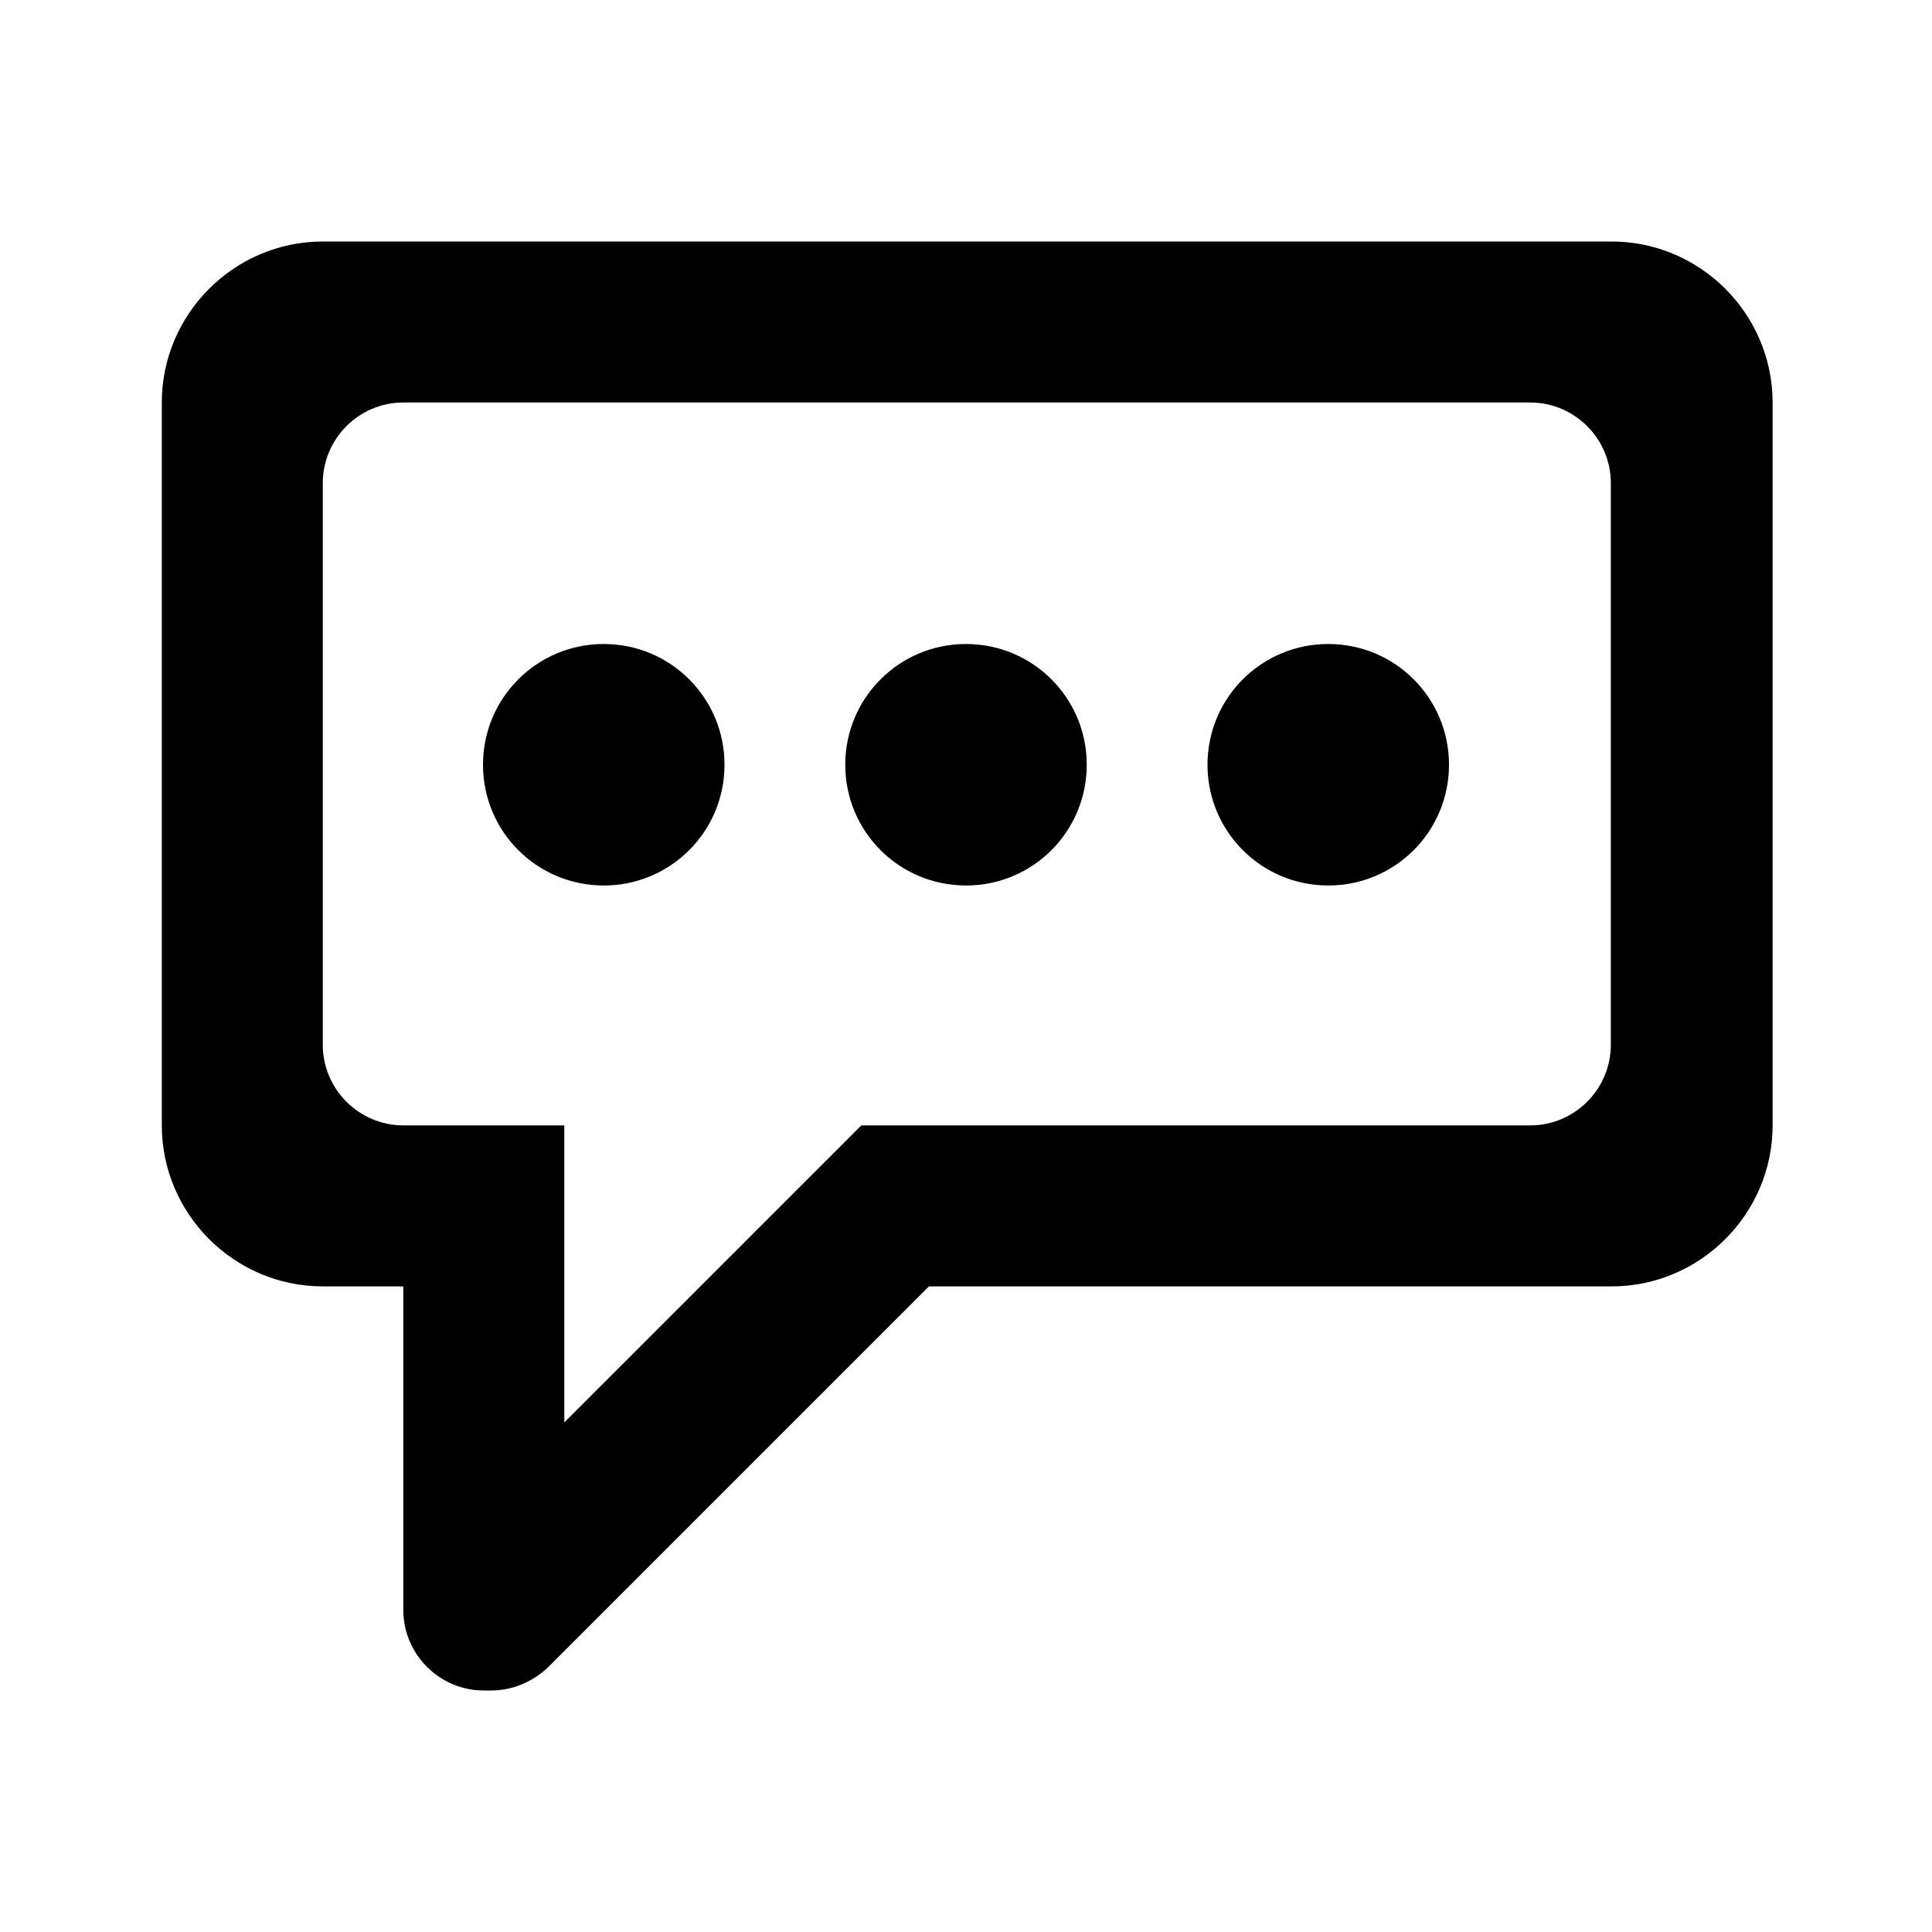
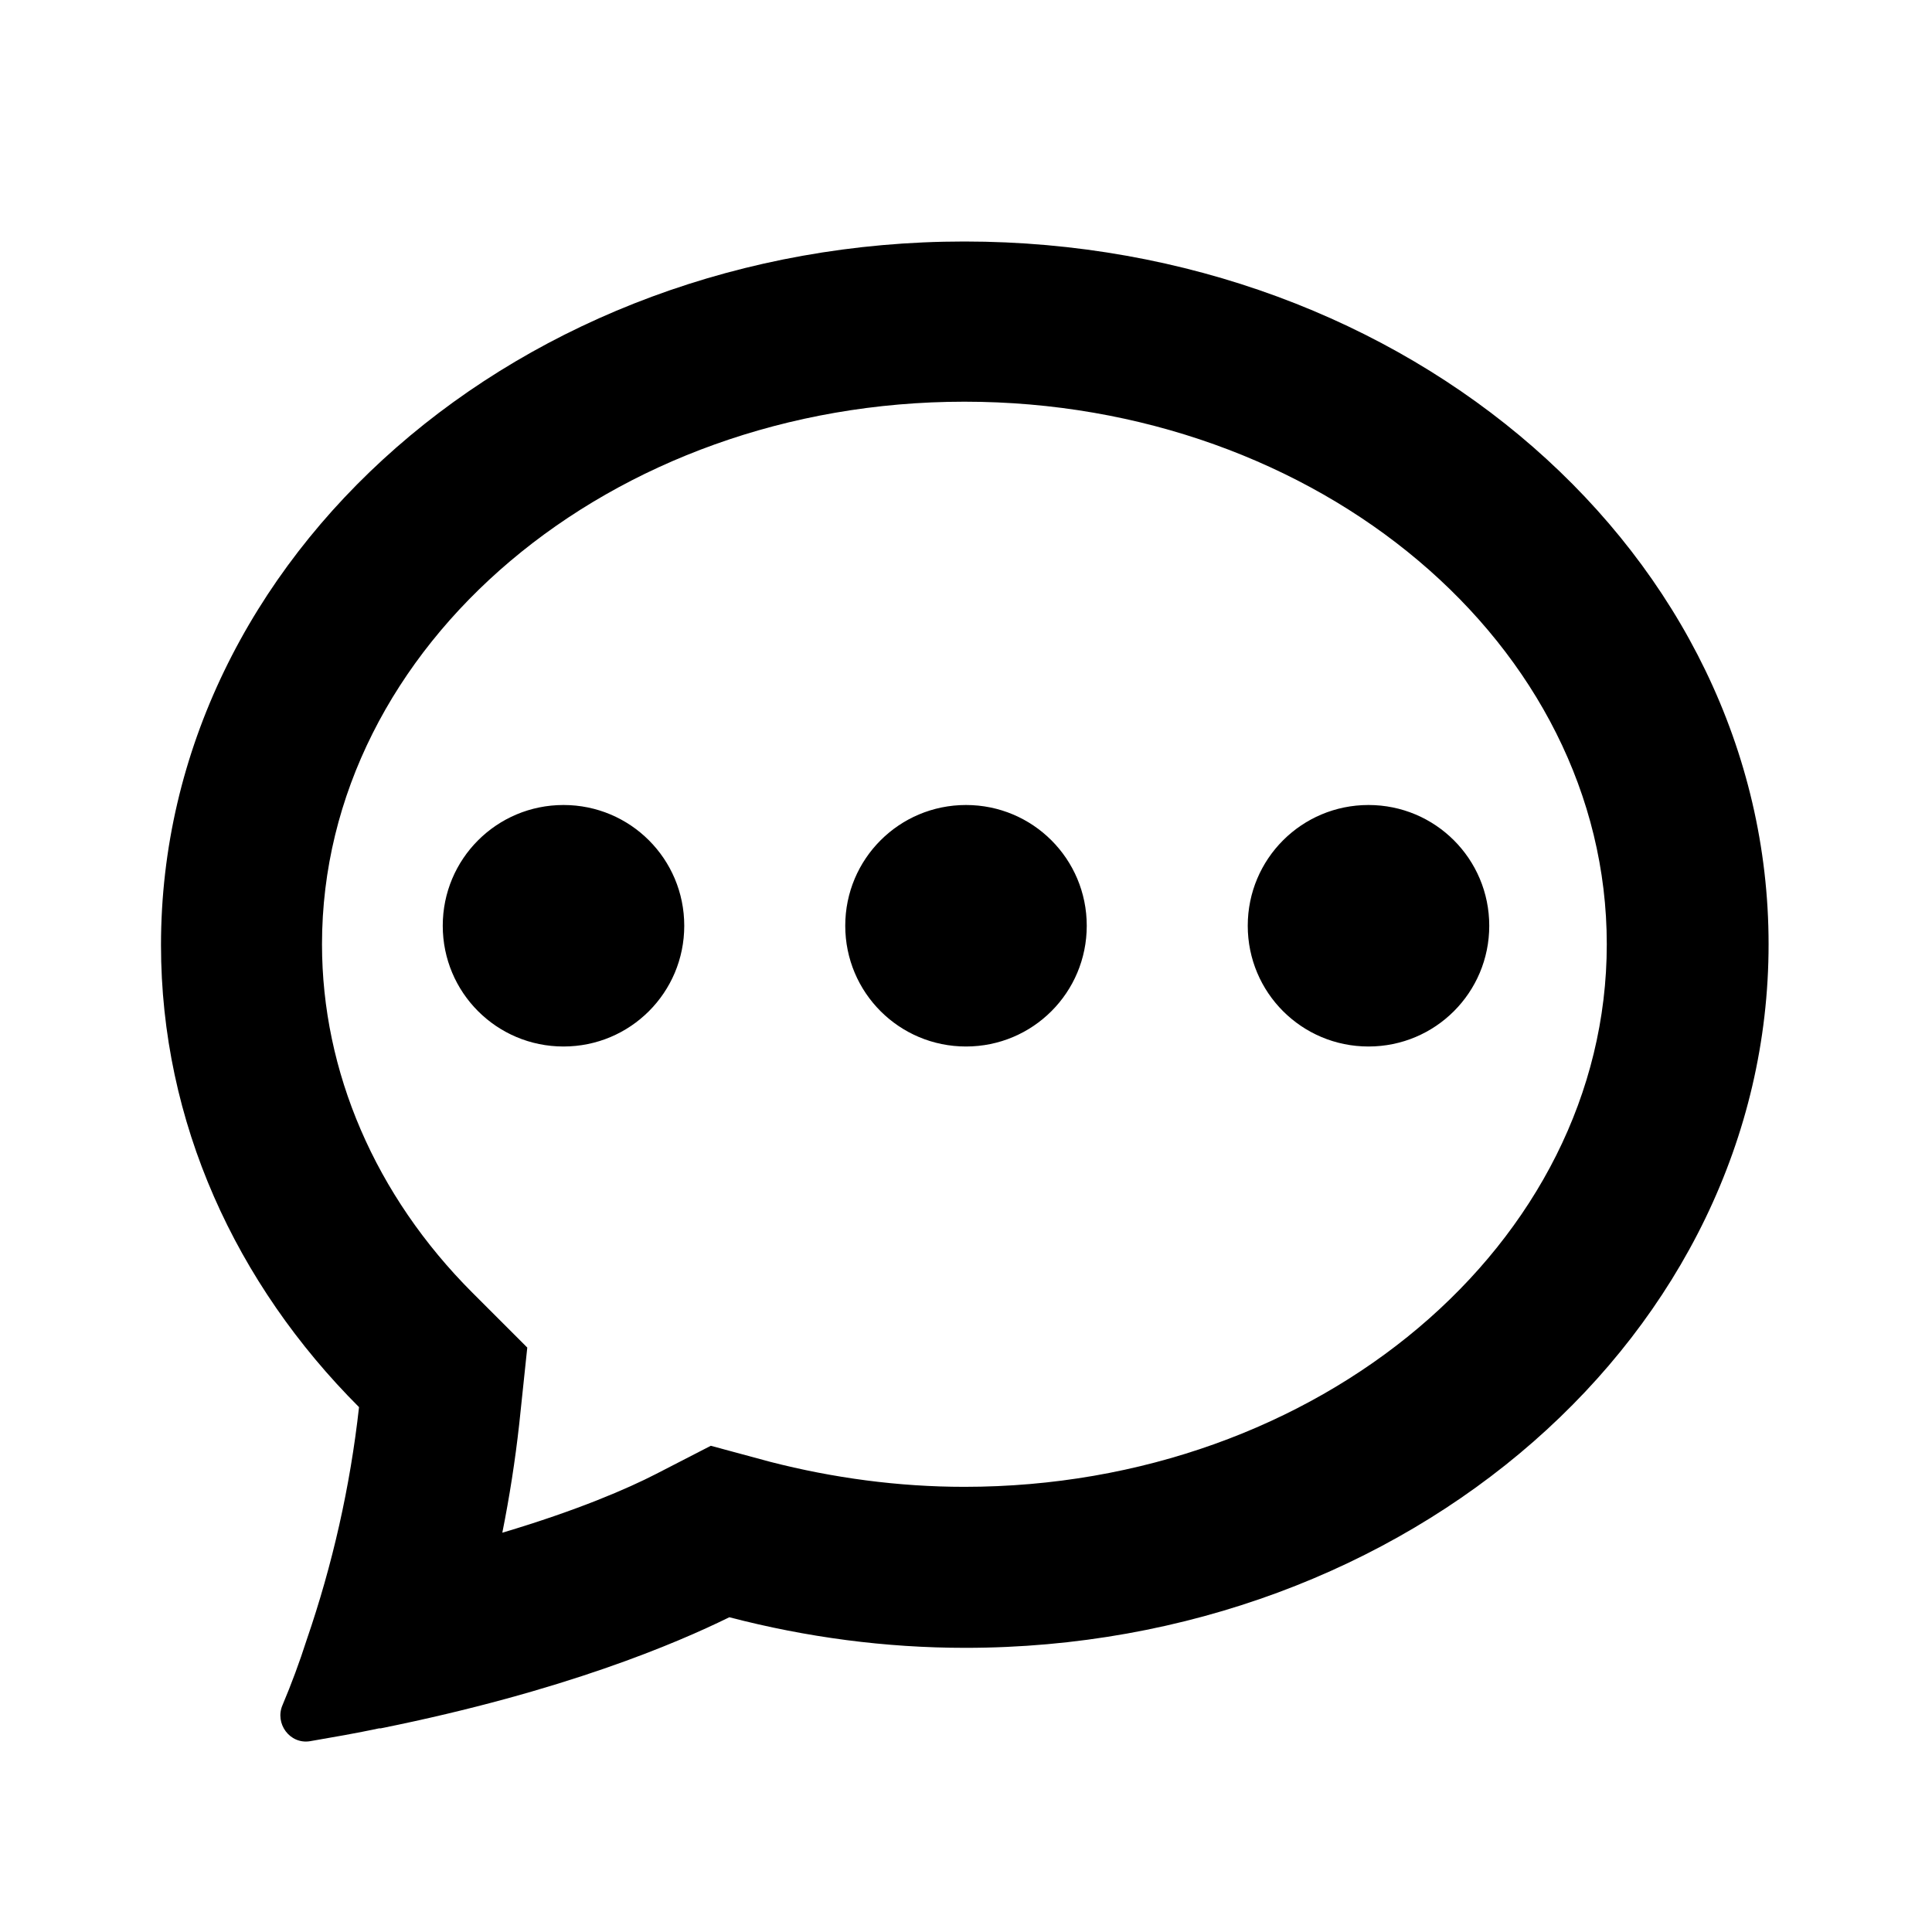
- <svg xmlns="http://www.w3.org/2000/svg" width="24" height="24" fill="currentColor" viewBox="0 0 24 24">
-   <path d="m7.5,8c-.83,0-1.5.67-1.5,1.5s.67,1.5,1.5,1.5,1.5-.67,1.5-1.5-.67-1.5-1.5-1.5Zm12.51-5H4.01c-1.1,0-2,.9-2,2v8.98c0,1.1.9,2,2,2h1v4.02c0,.55.45,1,1,1h.09c.27,0,.52-.11.71-.29l4.73-4.73h8.48c1.1,0,2-.9,2-2V5c0-1.1-.9-2-2-2Zm0,9.98c0,.55-.45,1-1,1h-8.31l-3.69,3.69v-3.69h-2c-.55,0-1-.45-1-1v-6.98c0-.55.45-1,1-1h14c.55,0,1,.45,1,1v6.98Zm-8.01-4.98c-.83,0-1.5.67-1.5,1.5s.67,1.5,1.5,1.5,1.5-.67,1.5-1.5-.67-1.5-1.5-1.5Zm4.5,0c-.83,0-1.5.67-1.5,1.5s.67,1.5,1.5,1.5,1.5-.67,1.5-1.5-.67-1.5-1.5-1.5Z" />
+ <svg xmlns="http://www.w3.org/2000/svg" width="24" height="24" viewBox="0 0 24 24">
+   <path d="m12,10c-.83,0-1.5.67-1.5,1.5s.67,1.5,1.5,1.5,1.5-.67,1.5-1.5-.67-1.5-1.5-1.5Zm-5,0c-.83,0-1.5.67-1.5,1.5s.67,1.5,1.5,1.5,1.5-.67,1.5-1.5-.67-1.5-1.5-1.5Zm10,0c-.83,0-1.5.67-1.5,1.5s.67,1.5,1.5,1.5,1.5-.67,1.5-1.5-.67-1.5-1.5-1.5Zm-5.02-7C6.47,3,2,6.91,2,11.74c0,2.2.93,4.21,2.46,5.74-.11.99-.33,1.96-.65,2.89h0c-.09.28-.19.55-.3.81-.1.23.09.49.34.45.29-.05.58-.1.86-.16h.02c2.28-.46,3.68-1.06,4.33-1.38.96.25,1.94.38,2.93.38,5.51,0,9.98-3.91,9.98-8.74S17.5,3,11.98,3Zm0,15.47c-.82,0-1.63-.11-2.41-.31l-.74-.2-.68.35c-.35.18-.97.45-1.91.73.09-.45.16-.9.21-1.35l.1-.95-.68-.68c-1.21-1.21-1.87-2.75-1.87-4.33,0-3.71,3.58-6.74,7.98-6.74s7.98,3.02,7.98,6.74-3.58,6.74-7.98,6.74Z" />
</svg>
